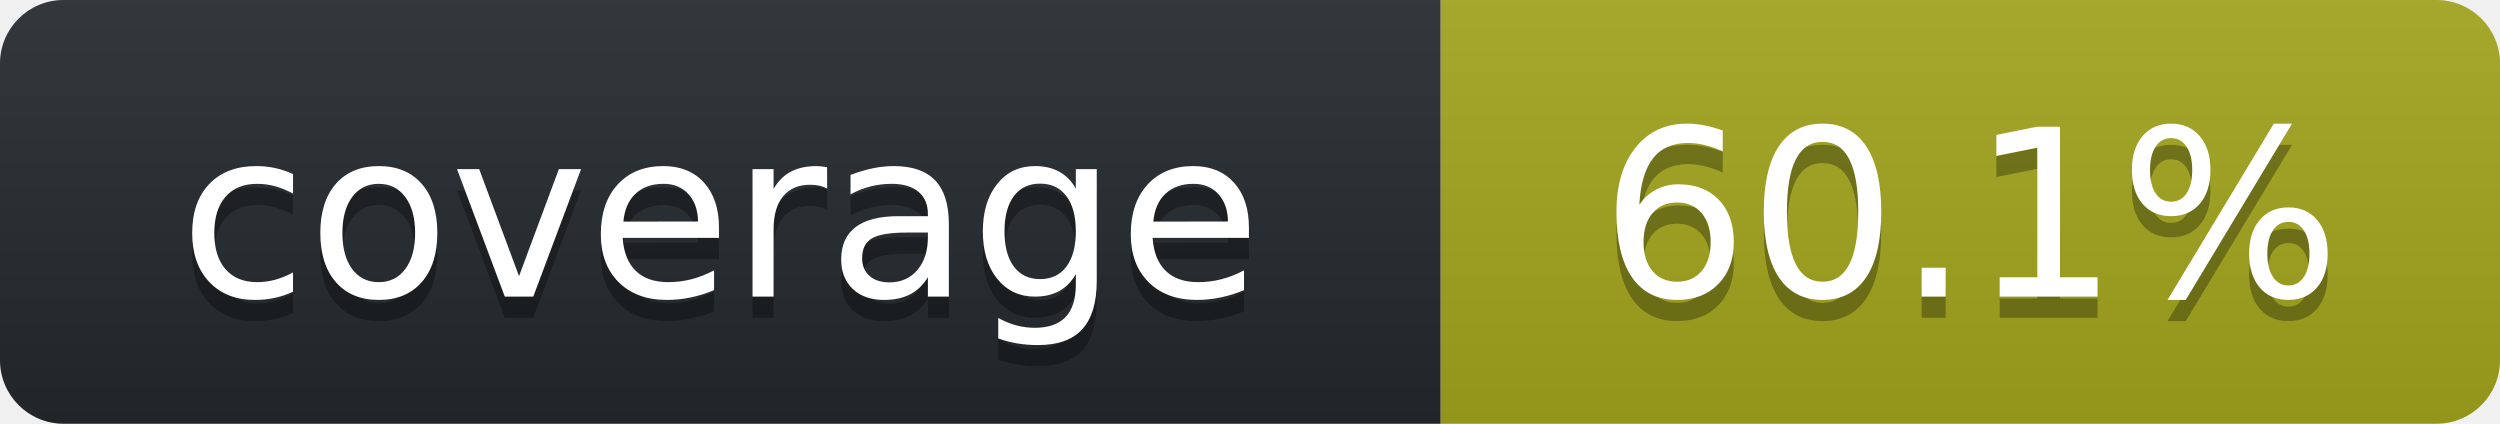
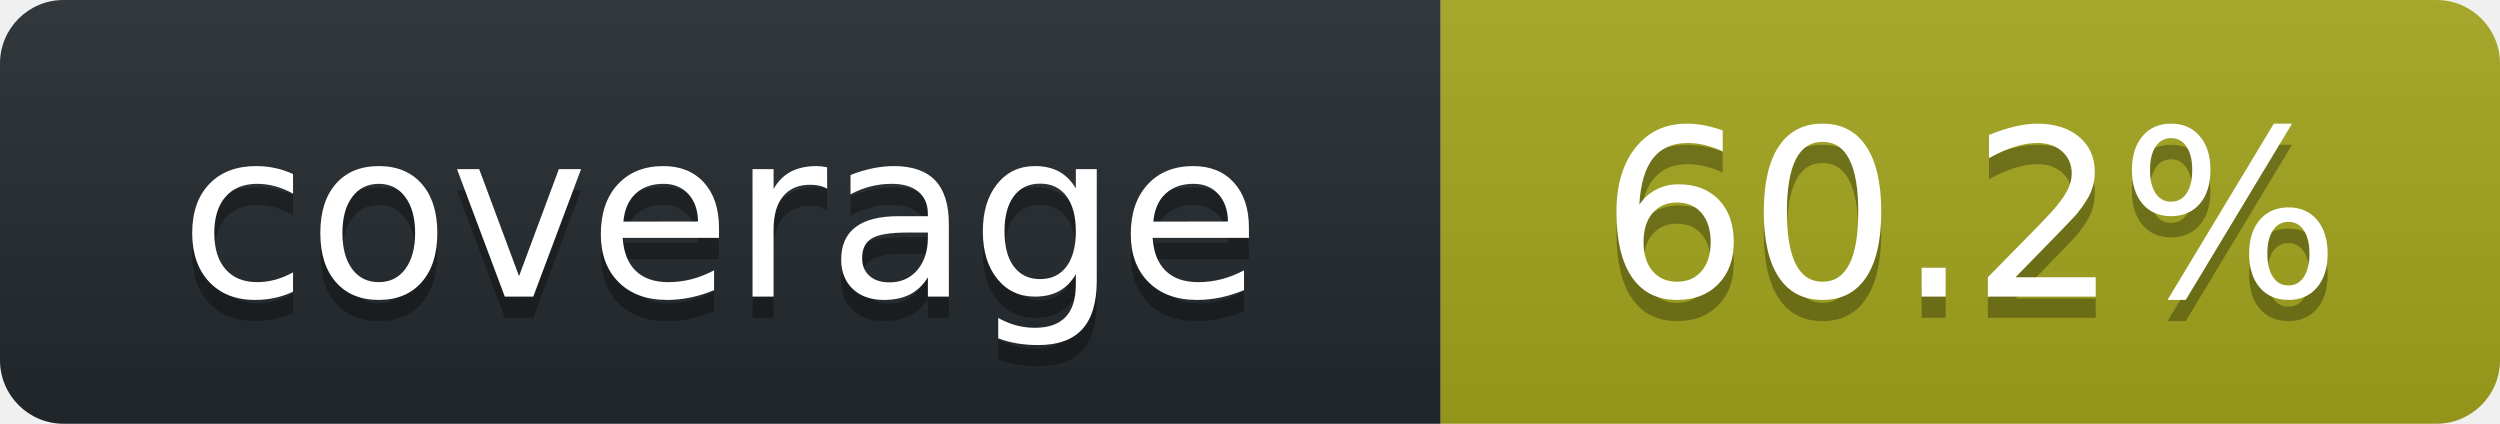
<svg xmlns="http://www.w3.org/2000/svg" width="118" height="20" role="img" aria-label="octocov::badge">
  <linearGradient id="s" x2="0" y2="100%">
    <stop offset="0" stop-color="#bbb" stop-opacity=".1" />
    <stop offset="1" stop-opacity=".1" />
  </linearGradient>
  <clipPath id="r">
    <rect width="118" height="20" rx="3" fill="#fff" />
  </clipPath>
  <g clip-path="url(#r)">
    <rect width="68" height="20" fill="#24292E" />
    <rect x="68" width="50" height="20" fill="#A4A61D" />
    <rect width="118" height="20" fill="url(#s)" />
  </g>
  <g fill="#fff" text-anchor="middle" font-family="Verdana,Geneva,DejaVu Sans,sans-serif" text-rendering="geometricPrecision" font-size="110">
    <text aria-hidden="true" x="340" y="150" fill="#010101" fill-opacity=".3" transform="scale(.1)">coverage</text>
    <text x="340" y="140" transform="scale(.1)" fill="#fff">coverage</text>
-     <text aria-hidden="true" x="930" y="150" fill="#010101" fill-opacity=".3" transform="scale(.1)">60.1%</text>
-     <text x="930" y="140" transform="scale(.1)" fill="#fff">60.1%</text>
+     <text aria-hidden="true" x="930" y="150" fill="#010101" fill-opacity=".3" transform="scale(.1)">60.2%</text>
+     <text x="930" y="140" transform="scale(.1)" fill="#fff">60.2%</text>
  </g>
</svg>
